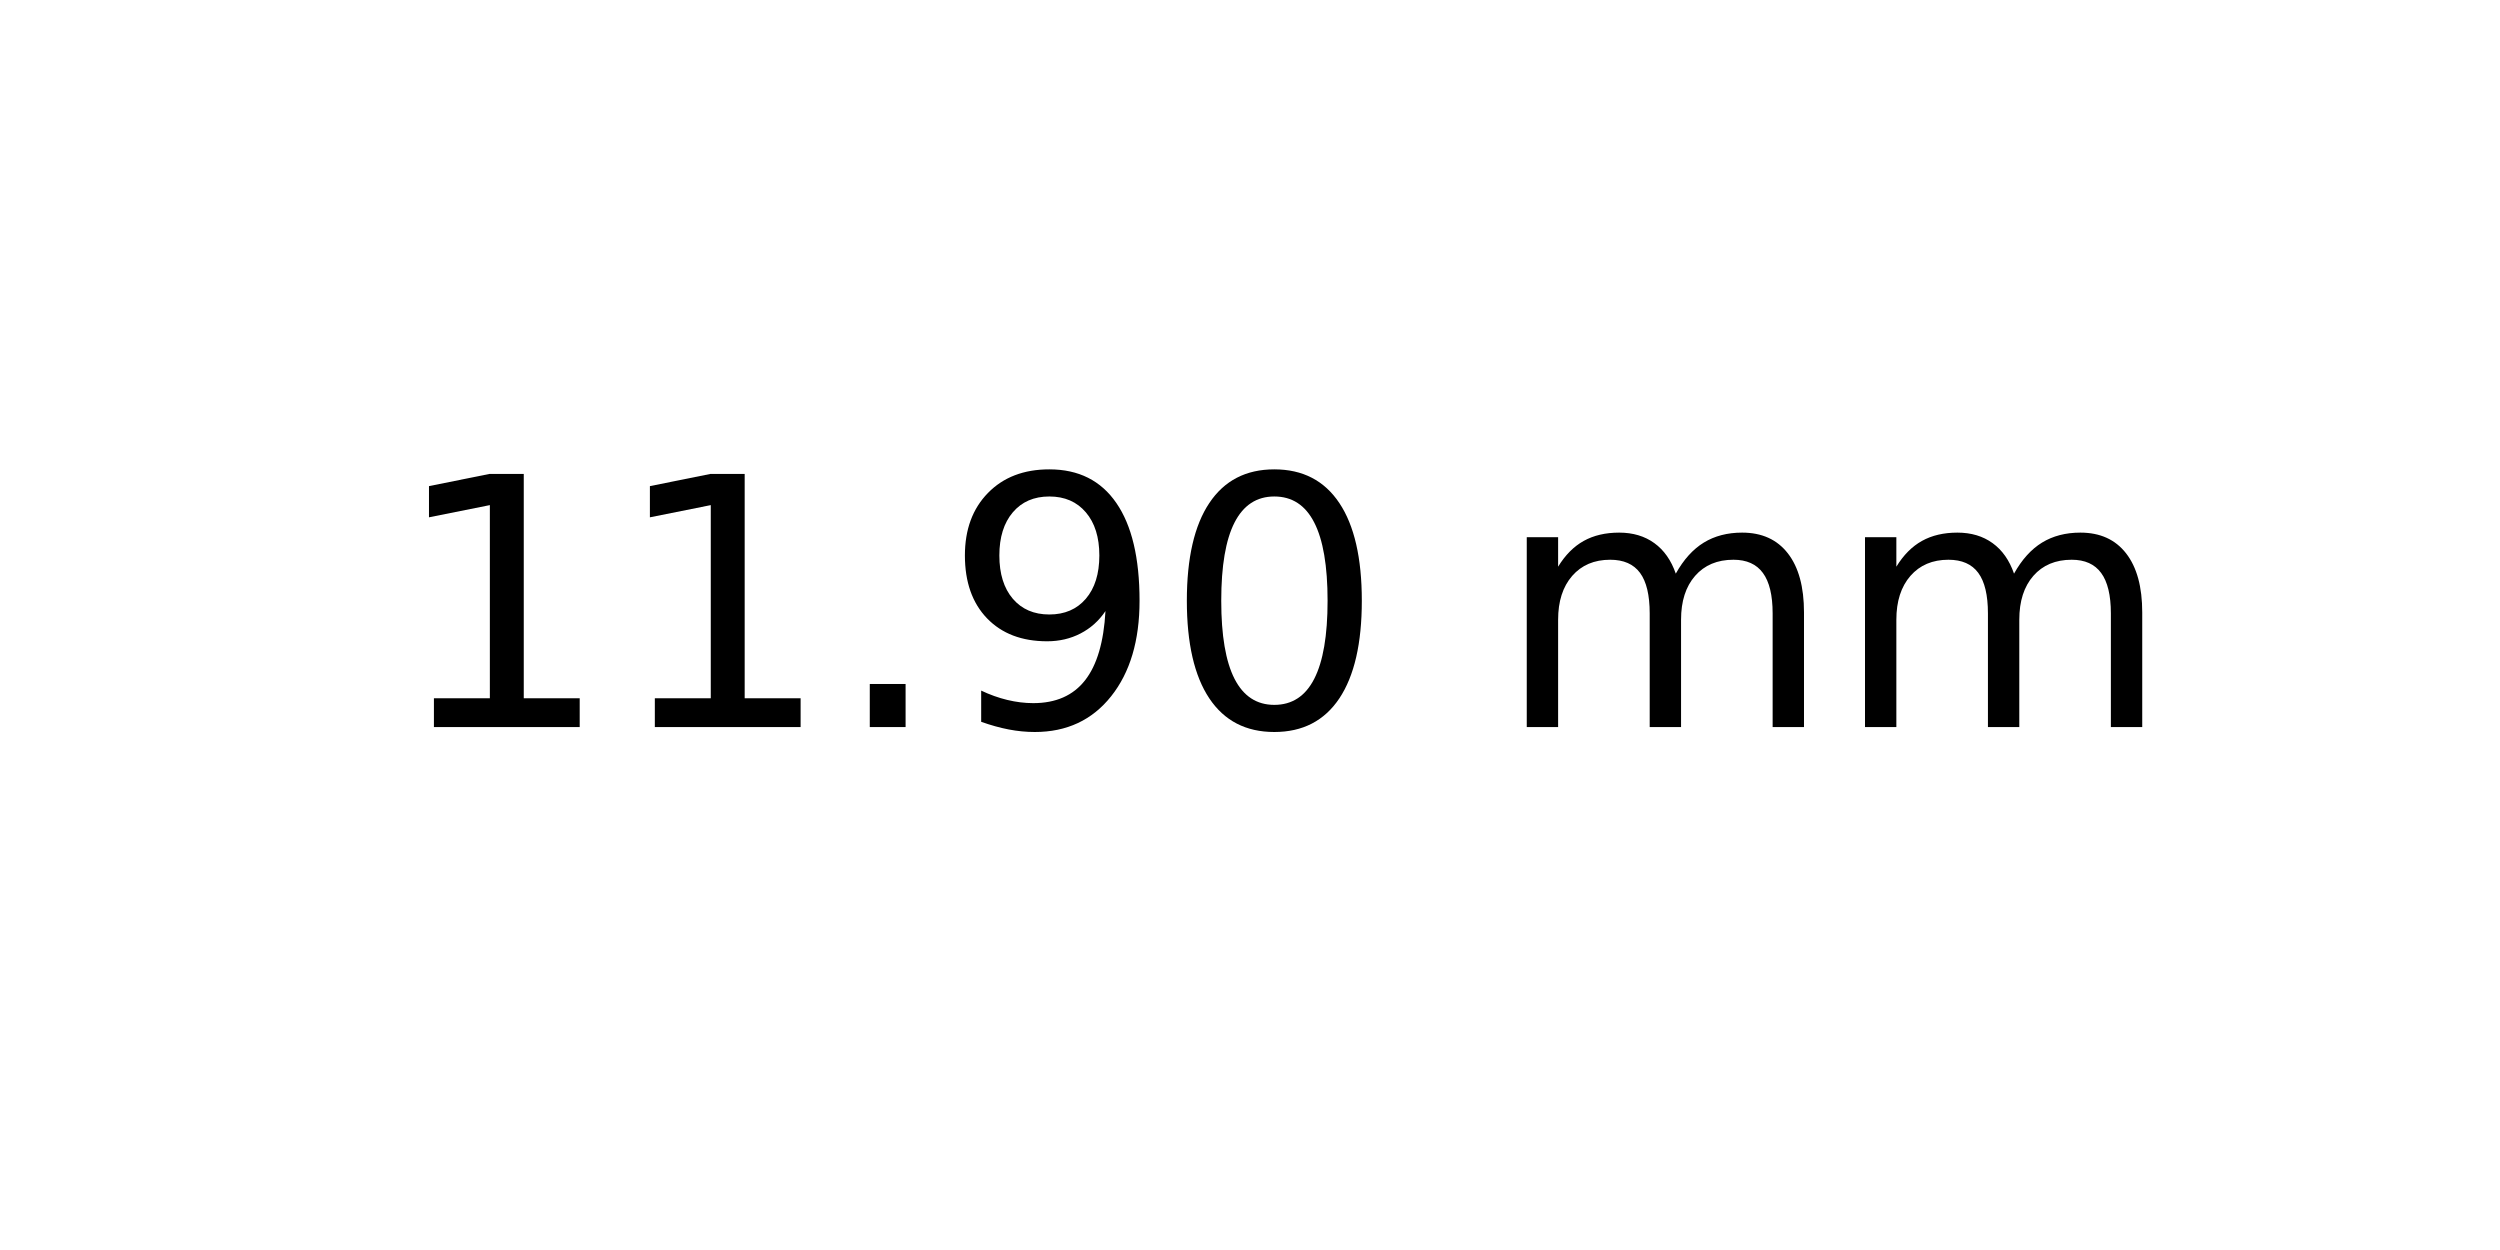
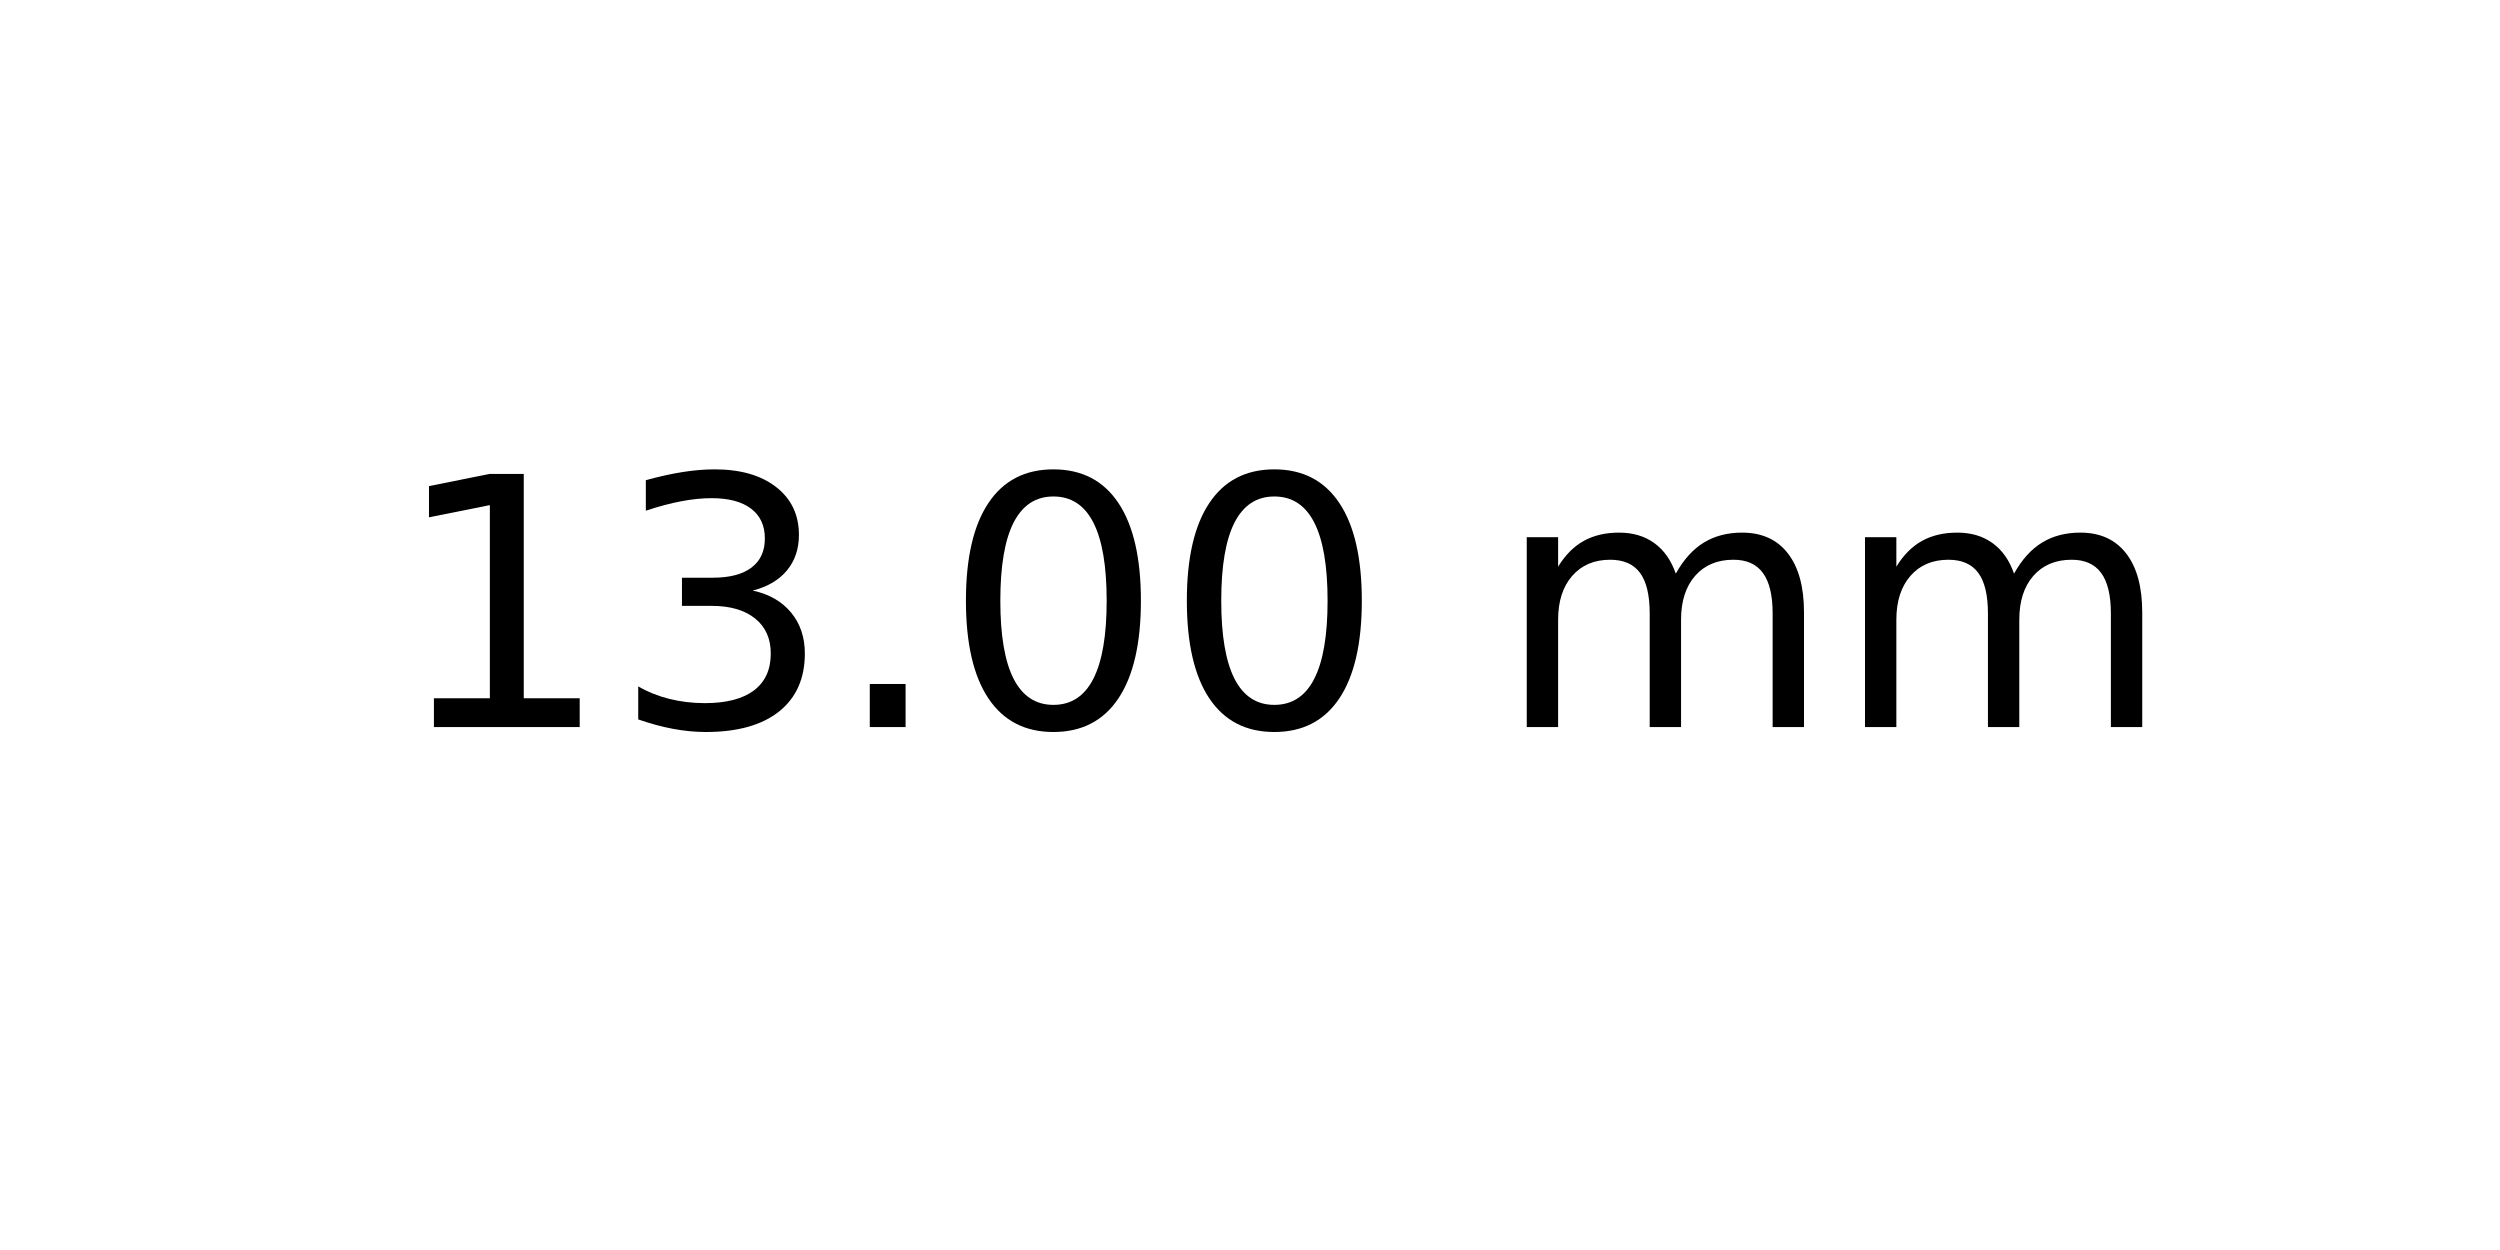
<svg xmlns="http://www.w3.org/2000/svg" xmlns:xlink="http://www.w3.org/1999/xlink" width="72pt" height="36pt" viewBox="0 0 72 36" version="1.1">
  <defs>
    <style type="text/css">*{stroke-linejoin: round; stroke-linecap: butt}</style>
  </defs>
  <g id="figure_1">
    <g id="axes_1">
      <g id="text_1">
        <g transform="translate(11.25625 20.93937) scale(0.1 -0.1)">
          <defs>
            <path id="DejaVuSans-31" d="M 794 531  L 1825 531  L 1825 4091  L 703 3866  L 703 4441  L 1819 4666  L 2450 4666  L 2450 531  L 3481 531  L 3481 0  L 794 0  L 794 531  z " transform="scale(0.015625)" />
+             <path id="DejaVuSans-33" d="M 2597 2516  Q 3050 2419 3304 2112  Q 3559 1806 3559 1356  Q 3559 666 3084 287  Q 2609 -91 1734 -91  Q 1441 -91 1130 -33  Q 819 25 488 141  L 488 750  Q 750 597 1062 519  Q 1375 441 1716 441  Q 2309 441 2620 675  Q 2931 909 2931 1356  Q 2931 1769 2642 2001  Q 2353 2234 1838 2234  L 1294 2234  L 1294 2753  L 1863 2753  Q 2328 2753 2575 2939  Q 2822 3125 2822 3475  Q 2822 3834 2567 4026  Q 2313 4219 1838 4219  Q 1578 4219 1281 4162  Q 984 4106 628 3988  L 628 4550  Q 988 4650 1302 4700  Q 1616 4750 1894 4750  Q 2613 4750 3031 4423  Q 3450 4097 3450 3541  Q 3450 3153 3228 2886  Q 3006 2619 2597 2516  z " transform="scale(0.015625)" />
            <path id="DejaVuSans-2e" d="M 684 794  L 1344 794  L 1344 0  L 684 0  L 684 794  z " transform="scale(0.015625)" />
-             <path id="DejaVuSans-39" d="M 703 97  L 703 672  Q 941 559 1184 500  Q 1428 441 1663 441  Q 2288 441 2617 861  Q 2947 1281 2994 2138  Q 2813 1869 2534 1725  Q 2256 1581 1919 1581  Q 1219 1581 811 2004  Q 403 2428 403 3163  Q 403 3881 828 4315  Q 1253 4750 1959 4750  Q 2769 4750 3195 4129  Q 3622 3509 3622 2328  Q 3622 1225 3098 567  Q 2575 -91 1691 -91  Q 1453 -91 1209 -44  Q 966 3 703 97  z M 1959 2075  Q 2384 2075 2632 2365  Q 2881 2656 2881 3163  Q 2881 3666 2632 3958  Q 2384 4250 1959 4250  Q 1534 4250 1286 3958  Q 1038 3666 1038 3163  Q 1038 2656 1286 2365  Q 1534 2075 1959 2075  z " transform="scale(0.015625)" />
            <path id="DejaVuSans-30" d="M 2034 4250  Q 1547 4250 1301 3770  Q 1056 3291 1056 2328  Q 1056 1369 1301 889  Q 1547 409 2034 409  Q 2525 409 2770 889  Q 3016 1369 3016 2328  Q 3016 3291 2770 3770  Q 2525 4250 2034 4250  z M 2034 4750  Q 2819 4750 3233 4129  Q 3647 3509 3647 2328  Q 3647 1150 3233 529  Q 2819 -91 2034 -91  Q 1250 -91 836 529  Q 422 1150 422 2328  Q 422 3509 836 4129  Q 1250 4750 2034 4750  z " transform="scale(0.015625)" />
            <path id="DejaVuSans-20" transform="scale(0.015625)" />
            <path id="DejaVuSans-6d" d="M 3328 2828  Q 3544 3216 3844 3400  Q 4144 3584 4550 3584  Q 5097 3584 5394 3201  Q 5691 2819 5691 2113  L 5691 0  L 5113 0  L 5113 2094  Q 5113 2597 4934 2840  Q 4756 3084 4391 3084  Q 3944 3084 3684 2787  Q 3425 2491 3425 1978  L 3425 0  L 2847 0  L 2847 2094  Q 2847 2600 2669 2842  Q 2491 3084 2119 3084  Q 1678 3084 1418 2786  Q 1159 2488 1159 1978  L 1159 0  L 581 0  L 581 3500  L 1159 3500  L 1159 2956  Q 1356 3278 1631 3431  Q 1906 3584 2284 3584  Q 2666 3584 2933 3390  Q 3200 3197 3328 2828  z " transform="scale(0.015625)" />
          </defs>
          <use xlink:href="#DejaVuSans-31" />
-           <use xlink:href="#DejaVuSans-31" x="63.623" />
+           <use xlink:href="#DejaVuSans-33" x="63.623" />
          <use xlink:href="#DejaVuSans-2e" x="127.246" />
-           <use xlink:href="#DejaVuSans-39" x="159.033" />
+           <use xlink:href="#DejaVuSans-30" x="159.033" />
          <use xlink:href="#DejaVuSans-30" x="222.656" />
          <use xlink:href="#DejaVuSans-20" x="286.279" />
          <use xlink:href="#DejaVuSans-6d" x="318.066" />
          <use xlink:href="#DejaVuSans-6d" x="415.479" />
        </g>
      </g>
    </g>
  </g>
</svg>
